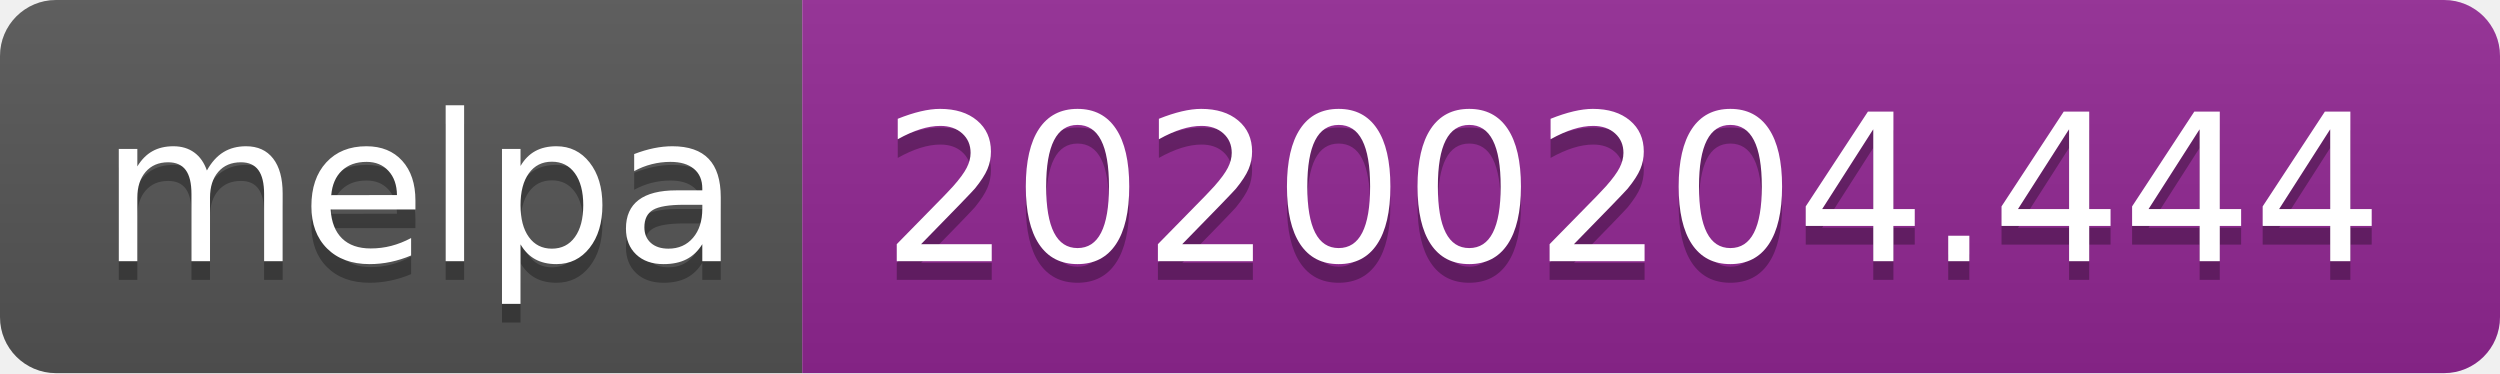
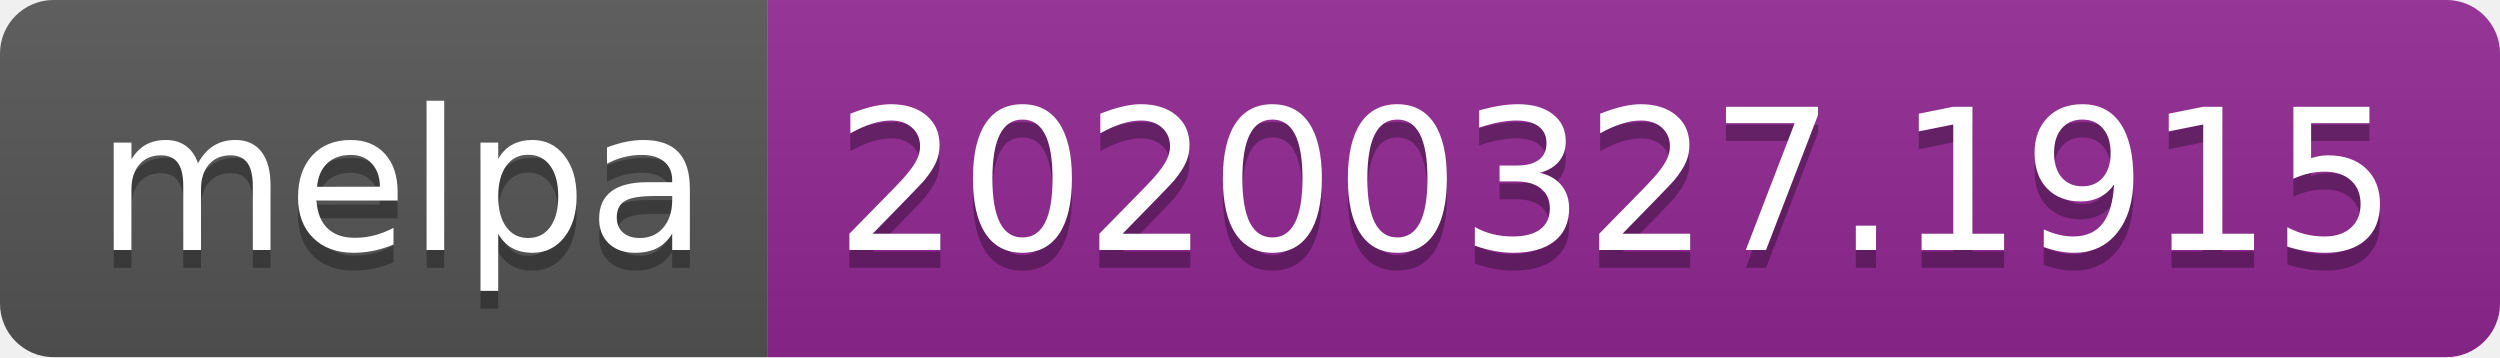
- <svg xmlns="http://www.w3.org/2000/svg" width="134" height="20">
+ <svg xmlns="http://www.w3.org/2000/svg" width="140" height="20">
  <linearGradient id="b" x2="0" y2="100%">
    <stop offset="0" stop-color="#bbb" stop-opacity=".1" />
    <stop offset="1" stop-opacity=".1" />
  </linearGradient>
  <clipPath id="a">
-     <rect width="134" height="20" rx="3" fill="#fff" />
+     <rect width="140" height="20" rx="3" fill="#fff" />
  </clipPath>
  <g clip-path="url(#a)">
    <path fill="#555" d="M0 0h43v20H0z" />
-     <path fill="#922793" d="M43 0h91v20H43z" />
-     <path fill="url(#b)" d="M0 0h134v20H0z" />
+     <path fill="#922793" d="M43 0h97v20H43z" />
+     <path fill="url(#b)" d="M0 0h140v20H0z" />
  </g>
  <g fill="#fff" text-anchor="middle" font-family="DejaVu Sans,Verdana,Geneva,sans-serif" font-size="110">
    <text x="225" y="150" fill="#010101" fill-opacity=".3" transform="scale(.1)" textLength="330">melpa</text>
    <text x="225" y="140" transform="scale(.1)" textLength="330">melpa</text>
-     <text x="875" y="150" fill="#010101" fill-opacity=".3" transform="scale(.1)" textLength="810">20200204.444</text>
-     <text x="875" y="140" transform="scale(.1)" textLength="810">20200204.444</text>
+     <text x="905" y="150" fill="#010101" fill-opacity=".3" transform="scale(.1)" textLength="870">20200327.1915</text>
+     <text x="905" y="140" transform="scale(.1)" textLength="870">20200327.1915</text>
  </g>
</svg>
